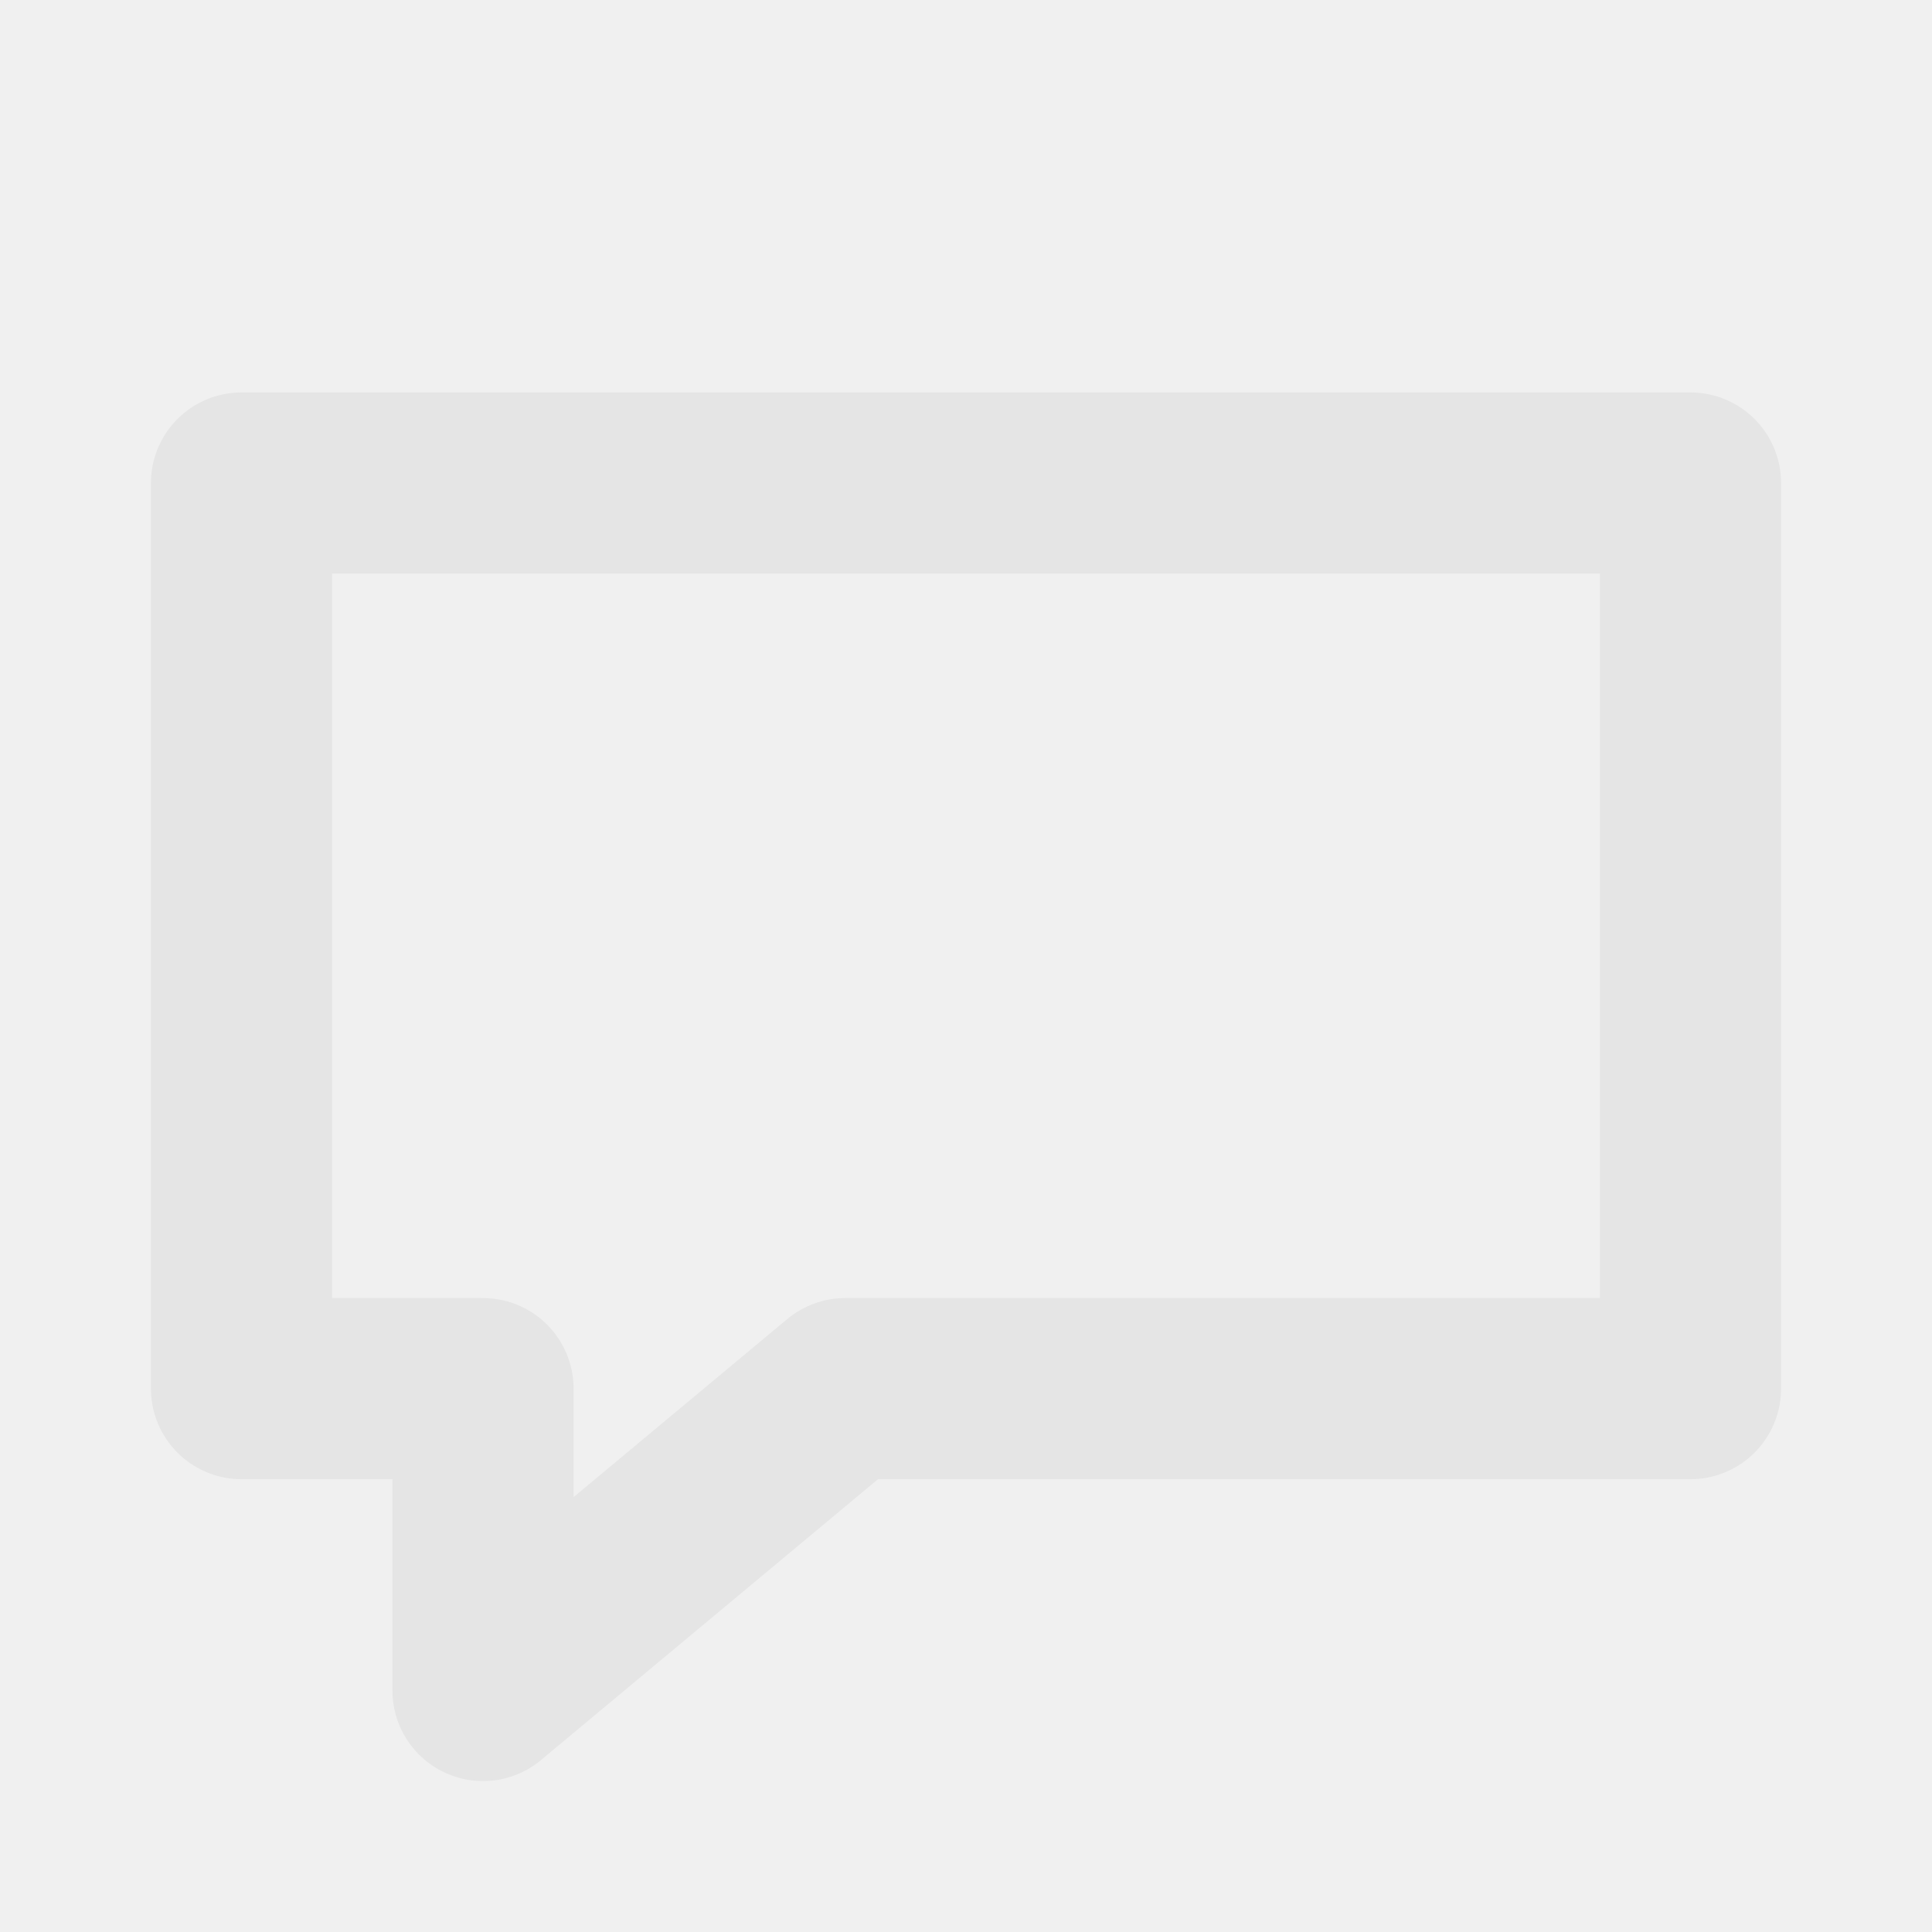
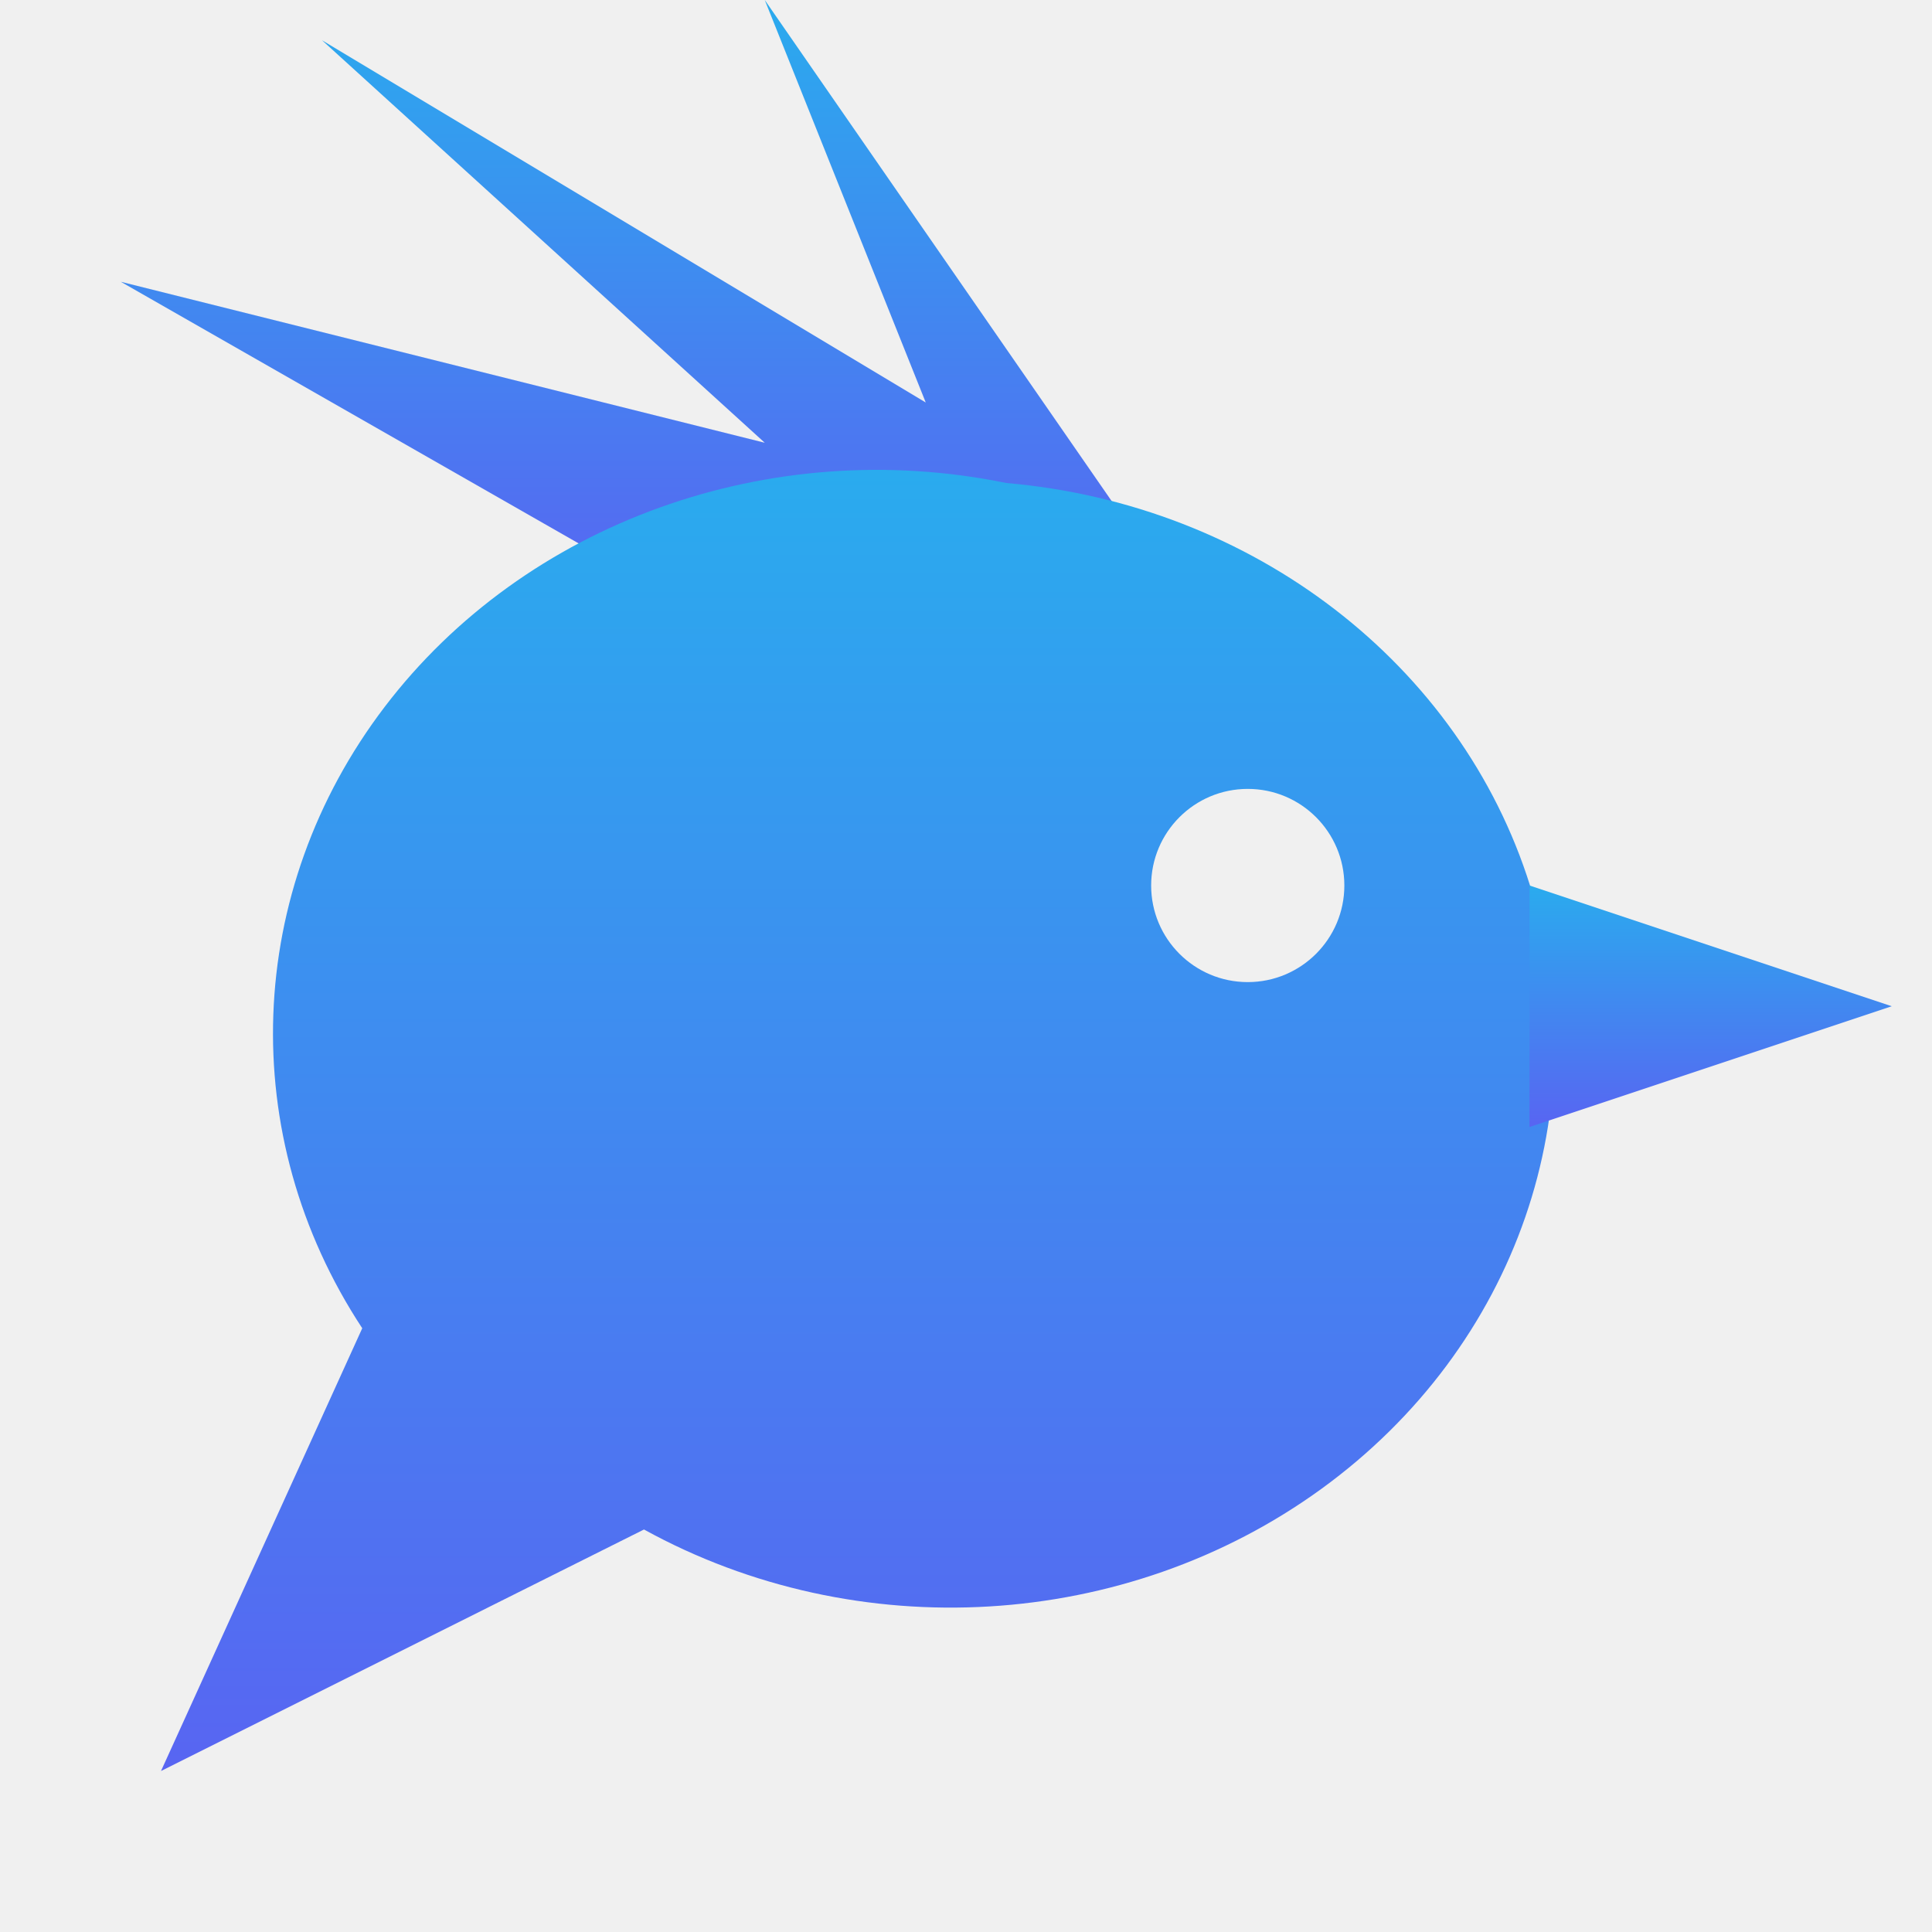
- <svg xmlns="http://www.w3.org/2000/svg" viewBox="0 0 32 32">
-   <path d="M4 8h24v15H14l-6 5v-5H4z" fill="none" stroke="#e5e5e5" stroke-width="3" stroke-linejoin="round" />
+ <svg xmlns="http://www.w3.org/2000/svg" viewBox="0 0 48 48">
+   <defs>
+     <linearGradient id="g" x1="0" y1="0" x2="0" y2="1">
+       <stop offset="0" stop-color="#2aabee" />
+       <stop offset="1" stop-color="#5865f2" />
+     </linearGradient>
+     <mask id="m">
+       <rect width="48" height="48" fill="#fff" />
+       <circle cx="31" cy="22" r="2.4" />
+     </mask>
+   </defs>
+   <g fill="url(#g)" mask="url(#m)">
+     <path d="M17 15 3 7l16 4L8 1l15 9-4-10 9 13z" />
+     <path d="M25 12a15 14 0 1 1-9 26L4 44l5-11a15 14 0 0 1 16-21z" />
+     <path d="m38 22 9 3-9 3z" />
+   </g>
</svg>
